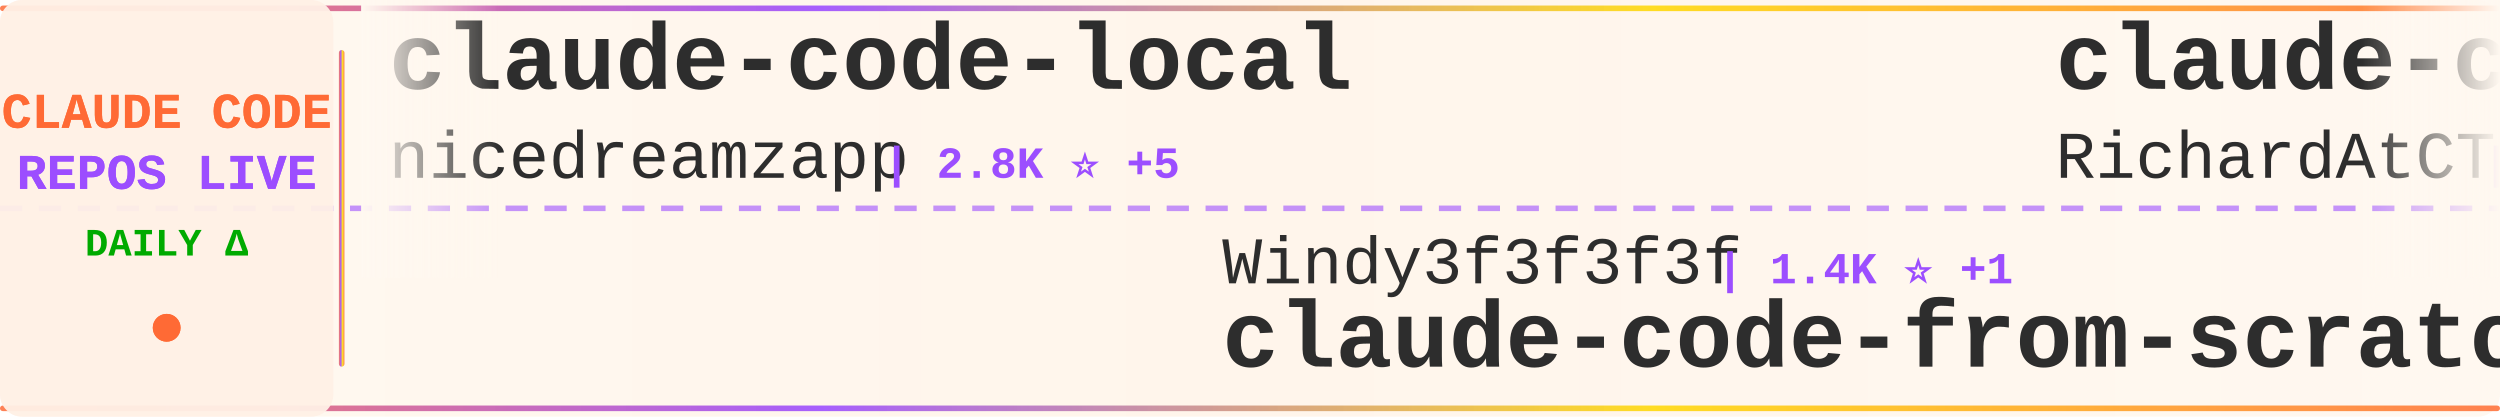
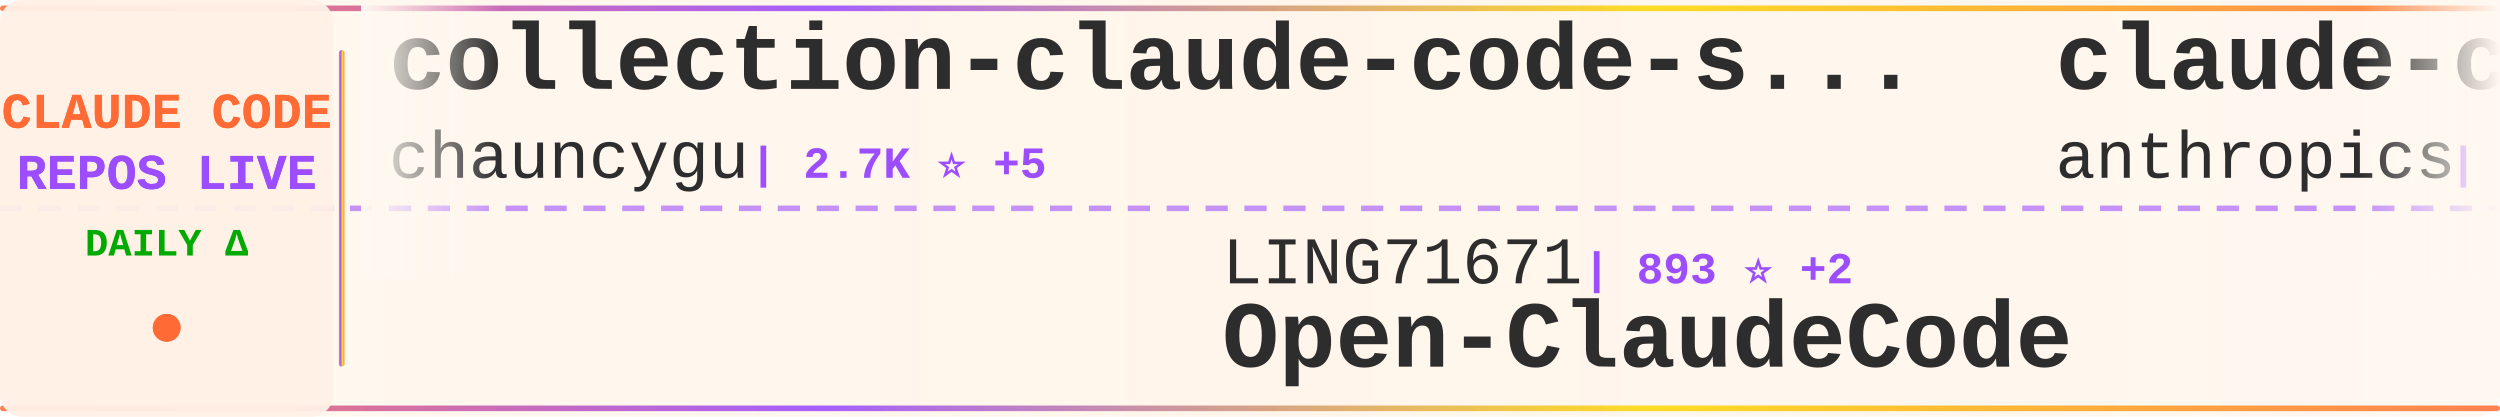
<svg xmlns="http://www.w3.org/2000/svg" width="900" height="150">
  <defs>
    <linearGradient id="tickerBg" x1="0%" y1="0%" x2="100%" y2="0%">
      <stop offset="0%" style="stop-color:#fff8f0;stop-opacity:0.98" />
      <stop offset="50%" style="stop-color:#fff5eb;stop-opacity:1" />
      <stop offset="100%" style="stop-color:#fff8f0;stop-opacity:0.98" />
    </linearGradient>
    <linearGradient id="borderGrad" x1="0%" y1="0%" x2="100%" y2="0%">
      <stop offset="0%" style="stop-color:#FF6B35;stop-opacity:0.85">
        <animate attributeName="stop-opacity" values="0.85;1;0.85" dur="2s" repeatCount="indefinite" />
      </stop>
      <stop offset="33%" style="stop-color:#9C4EFF;stop-opacity:0.9">
        <animate attributeName="stop-opacity" values="0.9;1;0.9" dur="2.2s" repeatCount="indefinite" />
      </stop>
      <stop offset="66%" style="stop-color:#FFD700;stop-opacity:0.85">
        <animate attributeName="stop-opacity" values="0.85;1;0.85" dur="1.8s" repeatCount="indefinite" />
      </stop>
      <stop offset="100%" style="stop-color:#FF6B35;stop-opacity:0.85">
        <animate attributeName="stop-opacity" values="0.85;1;0.85" dur="2s" repeatCount="indefinite" />
      </stop>
    </linearGradient>
    <filter id="textGlow">
      <feGaussianBlur stdDeviation="0.15" result="coloredBlur" />
      <feMerge>
        <feMergeNode in="coloredBlur" />
        <feMergeNode in="SourceGraphic" />
      </feMerge>
    </filter>
    <filter id="metricGlow">
      <feGaussianBlur stdDeviation="0.2" result="coloredBlur" />
      <feMerge>
        <feMergeNode in="coloredBlur" />
        <feMergeNode in="SourceGraphic" />
      </feMerge>
    </filter>
    <linearGradient id="leftFade" x1="0%" y1="0%" x2="100%" y2="0%">
      <stop offset="0%" style="stop-color:#fff8f0;stop-opacity:1" />
      <stop offset="100%" style="stop-color:#fff8f0;stop-opacity:0" />
    </linearGradient>
    <linearGradient id="rightFade" x1="0%" y1="0%" x2="100%" y2="0%">
      <stop offset="0%" style="stop-color:#fff8f0;stop-opacity:0" />
      <stop offset="100%" style="stop-color:#fff8f0;stop-opacity:1" />
    </linearGradient>
  </defs>
  <rect width="900" height="150" fill="url(#tickerBg)" rx="8" />
  <rect x="0" y="2" width="900" height="2" fill="url(#borderGrad)" rx="1" />
  <rect x="0" y="146" width="900" height="2" fill="url(#borderGrad)" rx="1" />
  <line x1="0" y1="75" x2="900" y2="75" stroke="#9C4EFF" stroke-width="2" stroke-dasharray="8 6" opacity="0.6" />
  <rect x="0" y="0" width="120" height="150" fill="#fff0e6" opacity="0.95" rx="8" />
  <text x="60" y="46" font-family="'Courier New', monospace" font-size="18" font-weight="bold" fill="#FF6B35" text-anchor="middle" filter="url(#textGlow)">
    CLAUDE CODE
  </text>
  <text x="60" y="68" font-family="'Courier New', monospace" font-size="18" font-weight="bold" fill="#9C4EFF" text-anchor="middle" filter="url(#textGlow)">
    REPOS LIVE
  </text>
  <text x="60" y="92" font-family="'Courier New', monospace" font-size="14" font-weight="bold" fill="#00aa00" text-anchor="middle">
    DAILY Δ
  </text>
  <circle cx="60" cy="118" r="5" fill="#FF6B35" filter="url(#metricGlow)">
    <animate attributeName="r" values="4;6;4" dur="1.5s" repeatCount="indefinite" />
    <animate attributeName="opacity" values="0.6;1;0.6" dur="1.5s" repeatCount="indefinite" />
  </circle>
  <rect x="122" y="18" width="2" height="114" fill="url(#borderGrad)" rx="1" />
  <clipPath id="tickerClip">
    <rect x="130" y="0" width="770" height="150" />
  </clipPath>
  <g clip-path="url(#tickerClip)">
    <g id="tickerItems">
      <animateTransform attributeName="transform" attributeType="XML" type="translate" from="0 0" to="-3000 0" dur="54s" repeatCount="indefinite" />
      <g transform="translate(0, 0)">
-         <text x="140" y="32" font-family="'Courier New', monospace" font-size="34" font-weight="bold" fill="#2d2d2d">claude-code-local</text>
-         <text x="140" y="64" font-family="'Courier New', monospace" font-size="24" font-weight="normal" fill="#2d2d2d" opacity="1.0">nicedreamzapp</text>
-         <text x="318" y="64" font-family="'Courier New', monospace" font-size="16" font-weight="bold" fill="#9C4EFF"> | 2.8K ⭐ +5</text>
+         <text x="140" y="32" font-family="'Courier New', monospace" font-size="34" font-weight="bold" fill="#2d2d2d">collection-claude-code-s...</text>
+         <text x="140" y="64" font-family="'Courier New', monospace" font-size="24" font-weight="normal" fill="#2d2d2d" opacity="1.0">chauncygu</text>
+         <text x="270" y="64" font-family="'Courier New', monospace" font-size="16" font-weight="bold" fill="#9C4EFF"> | 2.7K ⭐ +5</text>
      </g>
      <g transform="translate(300, 0)">
-         <text x="140" y="102" font-family="'Courier New', monospace" font-size="24" font-weight="normal" fill="#2d2d2d" opacity="1.0">Windy3f3f3f3f</text>
-         <text x="318" y="102" font-family="'Courier New', monospace" font-size="16" font-weight="bold" fill="#9C4EFF"> | 1.4K ⭐ +1</text>
-         <text x="140" y="132" font-family="'Courier New', monospace" font-size="34" font-weight="bold" fill="#2d2d2d">claude-code-from-scratch</text>
+         <text x="140" y="102" font-family="'Courier New', monospace" font-size="24" font-weight="normal" fill="#2d2d2d" opacity="1.0">LING71671</text>
+         <text x="270" y="102" font-family="'Courier New', monospace" font-size="16" font-weight="bold" fill="#9C4EFF"> | 893 ⭐ +2</text>
+         <text x="140" y="132" font-family="'Courier New', monospace" font-size="34" font-weight="bold" fill="#2d2d2d">Open-ClaudeCode</text>
      </g>
      <g transform="translate(600, 0)">
-         <text x="140" y="32" font-family="'Courier New', monospace" font-size="34" font-weight="bold" fill="#2d2d2d">claude-code-telegram</text>
-         <text x="140" y="64" font-family="'Courier New', monospace" font-size="24" font-weight="normal" fill="#2d2d2d" opacity="1.0">RichardAtCT</text>
-         <text x="294" y="64" font-family="'Courier New', monospace" font-size="16" font-weight="bold" fill="#9C4EFF"> | 2.7K ⭐ +3</text>
+         <text x="140" y="32" font-family="'Courier New', monospace" font-size="34" font-weight="bold" fill="#2d2d2d">claude-code-security-rev...</text>
+         <text x="140" y="64" font-family="'Courier New', monospace" font-size="24" font-weight="normal" fill="#2d2d2d" opacity="1.0">anthropics</text>
+         <text x="282" y="64" font-family="'Courier New', monospace" font-size="16" font-weight="bold" fill="#9C4EFF"> | 5.3K ⭐ +8</text>
      </g>
      <g transform="translate(900, 0)">
-         <text x="140" y="102" font-family="'Courier New', monospace" font-size="24" font-weight="normal" fill="#2d2d2d" opacity="1.0">digitalsamba</text>
-         <text x="306" y="102" font-family="'Courier New', monospace" font-size="16" font-weight="bold" fill="#9C4EFF"> | 1.5K ⭐ +9</text>
-         <text x="140" y="132" font-family="'Courier New', monospace" font-size="34" font-weight="bold" fill="#2d2d2d">claude-code-video-toolki...</text>
+         <text x="140" y="102" font-family="'Courier New', monospace" font-size="24" font-weight="normal" fill="#2d2d2d" opacity="1.0">ykdojo</text>
+         <text x="234" y="102" font-family="'Courier New', monospace" font-size="16" font-weight="bold" fill="#9C4EFF"> | 8.9K ⭐ +13</text>
+         <text x="140" y="132" font-family="'Courier New', monospace" font-size="34" font-weight="bold" fill="#2d2d2d">claude-code-tips</text>
      </g>
      <g transform="translate(1200, 0)">
-         <text x="140" y="32" font-family="'Courier New', monospace" font-size="34" font-weight="bold" fill="#2d2d2d">claude-code-rev</text>
-         <text x="140" y="64" font-family="'Courier New', monospace" font-size="24" font-weight="normal" fill="#2d2d2d" opacity="1.0">oboard</text>
-         <text x="234" y="64" font-family="'Courier New', monospace" font-size="16" font-weight="bold" fill="#9C4EFF"> | 3.2K ⭐ +3</text>
+         <text x="140" y="32" font-family="'Courier New', monospace" font-size="34" font-weight="bold" fill="#2d2d2d">claude-code-pm-course</text>
+         <text x="140" y="64" font-family="'Courier New', monospace" font-size="24" font-weight="normal" fill="#2d2d2d" opacity="1.0">carlvellotti</text>
+         <text x="306" y="64" font-family="'Courier New', monospace" font-size="16" font-weight="bold" fill="#9C4EFF"> | 2.1K ⭐</text>
      </g>
      <g transform="translate(1500, 0)">
-         <text x="140" y="102" font-family="'Courier New', monospace" font-size="24" font-weight="normal" fill="#2d2d2d" opacity="1.0">lorryjovens-hub</text>
-         <text x="342" y="102" font-family="'Courier New', monospace" font-size="16" font-weight="bold" fill="#9C4EFF"> | 1.6K ⭐ +1</text>
-         <text x="140" y="132" font-family="'Courier New', monospace" font-size="34" font-weight="bold" fill="#2d2d2d">claude-code-rust</text>
+         <text x="140" y="102" font-family="'Courier New', monospace" font-size="24" font-weight="normal" fill="#2d2d2d" opacity="1.0">Hyper66666</text>
+         <text x="282" y="102" font-family="'Courier New', monospace" font-size="16" font-weight="bold" fill="#9C4EFF"> | 216 ⭐ +1</text>
+         <text x="140" y="132" font-family="'Courier New', monospace" font-size="34" font-weight="bold" fill="#2d2d2d">claude-code-sourcemap</text>
      </g>
      <g transform="translate(1800, 0)">
-         <text x="140" y="32" font-family="'Courier New', monospace" font-size="34" font-weight="bold" fill="#2d2d2d">Claude-Code-Usage-Monito...</text>
-         <text x="140" y="64" font-family="'Courier New', monospace" font-size="24" font-weight="normal" fill="#2d2d2d" opacity="1.0">Maciek-roboblog</text>
-         <text x="342" y="64" font-family="'Courier New', monospace" font-size="16" font-weight="bold" fill="#9C4EFF"> | 8.2K ⭐ +10</text>
+         <text x="140" y="32" font-family="'Courier New', monospace" font-size="34" font-weight="bold" fill="#2d2d2d">Claude-Code-Workflow</text>
+         <text x="140" y="64" font-family="'Courier New', monospace" font-size="24" font-weight="normal" fill="#2d2d2d" opacity="1.0">catlog22</text>
+         <text x="258" y="64" font-family="'Courier New', monospace" font-size="16" font-weight="bold" fill="#9C4EFF"> | 2.1K ⭐ +2</text>
      </g>
      <g transform="translate(2100, 0)">
-         <text x="140" y="102" font-family="'Courier New', monospace" font-size="24" font-weight="normal" fill="#2d2d2d" opacity="1.0">OrcaWhisper</text>
-         <text x="294" y="102" font-family="'Courier New', monospace" font-size="16" font-weight="bold" fill="#9C4EFF"> | 78 ⭐</text>
-         <text x="140" y="132" font-family="'Courier New', monospace" font-size="34" font-weight="bold" fill="#2d2d2d">Claude-Code</text>
+         <text x="140" y="102" font-family="'Courier New', monospace" font-size="24" font-weight="normal" fill="#2d2d2d" opacity="1.0">oboard</text>
+         <text x="234" y="102" font-family="'Courier New', monospace" font-size="16" font-weight="bold" fill="#9C4EFF"> | 3.2K ⭐ +2</text>
+         <text x="140" y="132" font-family="'Courier New', monospace" font-size="34" font-weight="bold" fill="#2d2d2d">claude-code-rev</text>
      </g>
      <g transform="translate(2400, 0)">
-         <text x="140" y="32" font-family="'Courier New', monospace" font-size="34" font-weight="bold" fill="#2d2d2d">claude-code-analysis</text>
-         <text x="140" y="64" font-family="'Courier New', monospace" font-size="24" font-weight="normal" fill="#2d2d2d" opacity="1.0">liuup</text>
-         <text x="222" y="64" font-family="'Courier New', monospace" font-size="16" font-weight="bold" fill="#9C4EFF"> | 3.2K ⭐ +9</text>
+         <text x="140" y="32" font-family="'Courier New', monospace" font-size="34" font-weight="bold" fill="#2d2d2d">claude-code-source-build</text>
+         <text x="140" y="64" font-family="'Courier New', monospace" font-size="24" font-weight="normal" fill="#2d2d2d" opacity="1.0">andrew-kramer-inno</text>
+         <text x="378" y="64" font-family="'Courier New', monospace" font-size="16" font-weight="bold" fill="#9C4EFF"> | 590 ⭐</text>
      </g>
      <g transform="translate(2700, 0)">
-         <text x="140" y="102" font-family="'Courier New', monospace" font-size="24" font-weight="normal" fill="#2d2d2d" opacity="1.0">huangjia2019</text>
-         <text x="306" y="102" font-family="'Courier New', monospace" font-size="16" font-weight="bold" fill="#9C4EFF"> | 858 ⭐ +5</text>
-         <text x="140" y="132" font-family="'Courier New', monospace" font-size="34" font-weight="bold" fill="#2d2d2d">claude-code-engineering</text>
+         <text x="140" y="102" font-family="'Courier New', monospace" font-size="24" font-weight="normal" fill="#2d2d2d" opacity="1.0">jeremylongshore</text>
+         <text x="342" y="102" font-family="'Courier New', monospace" font-size="16" font-weight="bold" fill="#9C4EFF"> | 2.4K ⭐ +2</text>
+         <text x="140" y="132" font-family="'Courier New', monospace" font-size="34" font-weight="bold" fill="#2d2d2d">claude-code-plugins-plus...</text>
      </g>
      <g transform="translate(3000, 0)">
-         <text x="140" y="32" font-family="'Courier New', monospace" font-size="34" font-weight="bold" fill="#2d2d2d">claude-code-local</text>
-         <text x="140" y="64" font-family="'Courier New', monospace" font-size="24" font-weight="normal" fill="#2d2d2d" opacity="1.0">nicedreamzapp</text>
-         <text x="318" y="64" font-family="'Courier New', monospace" font-size="16" font-weight="bold" fill="#9C4EFF"> | 2.8K ⭐ +5</text>
+         <text x="140" y="32" font-family="'Courier New', monospace" font-size="34" font-weight="bold" fill="#2d2d2d">collection-claude-code-s...</text>
+         <text x="140" y="64" font-family="'Courier New', monospace" font-size="24" font-weight="normal" fill="#2d2d2d" opacity="1.0">chauncygu</text>
+         <text x="270" y="64" font-family="'Courier New', monospace" font-size="16" font-weight="bold" fill="#9C4EFF"> | 2.7K ⭐ +5</text>
      </g>
      <g transform="translate(3300, 0)">
-         <text x="140" y="102" font-family="'Courier New', monospace" font-size="24" font-weight="normal" fill="#2d2d2d" opacity="1.0">Windy3f3f3f3f</text>
-         <text x="318" y="102" font-family="'Courier New', monospace" font-size="16" font-weight="bold" fill="#9C4EFF"> | 1.4K ⭐ +1</text>
-         <text x="140" y="132" font-family="'Courier New', monospace" font-size="34" font-weight="bold" fill="#2d2d2d">claude-code-from-scratch</text>
+         <text x="140" y="102" font-family="'Courier New', monospace" font-size="24" font-weight="normal" fill="#2d2d2d" opacity="1.0">LING71671</text>
+         <text x="270" y="102" font-family="'Courier New', monospace" font-size="16" font-weight="bold" fill="#9C4EFF"> | 893 ⭐ +2</text>
+         <text x="140" y="132" font-family="'Courier New', monospace" font-size="34" font-weight="bold" fill="#2d2d2d">Open-ClaudeCode</text>
      </g>
      <g transform="translate(3600, 0)">
-         <text x="140" y="32" font-family="'Courier New', monospace" font-size="34" font-weight="bold" fill="#2d2d2d">claude-code-telegram</text>
-         <text x="140" y="64" font-family="'Courier New', monospace" font-size="24" font-weight="normal" fill="#2d2d2d" opacity="1.0">RichardAtCT</text>
-         <text x="294" y="64" font-family="'Courier New', monospace" font-size="16" font-weight="bold" fill="#9C4EFF"> | 2.7K ⭐ +3</text>
+         <text x="140" y="32" font-family="'Courier New', monospace" font-size="34" font-weight="bold" fill="#2d2d2d">claude-code-security-rev...</text>
+         <text x="140" y="64" font-family="'Courier New', monospace" font-size="24" font-weight="normal" fill="#2d2d2d" opacity="1.0">anthropics</text>
+         <text x="282" y="64" font-family="'Courier New', monospace" font-size="16" font-weight="bold" fill="#9C4EFF"> | 5.3K ⭐ +8</text>
      </g>
      <g transform="translate(3900, 0)">
-         <text x="140" y="102" font-family="'Courier New', monospace" font-size="24" font-weight="normal" fill="#2d2d2d" opacity="1.0">digitalsamba</text>
-         <text x="306" y="102" font-family="'Courier New', monospace" font-size="16" font-weight="bold" fill="#9C4EFF"> | 1.5K ⭐ +9</text>
-         <text x="140" y="132" font-family="'Courier New', monospace" font-size="34" font-weight="bold" fill="#2d2d2d">claude-code-video-toolki...</text>
+         <text x="140" y="102" font-family="'Courier New', monospace" font-size="24" font-weight="normal" fill="#2d2d2d" opacity="1.0">ykdojo</text>
+         <text x="234" y="102" font-family="'Courier New', monospace" font-size="16" font-weight="bold" fill="#9C4EFF"> | 8.9K ⭐ +13</text>
+         <text x="140" y="132" font-family="'Courier New', monospace" font-size="34" font-weight="bold" fill="#2d2d2d">claude-code-tips</text>
      </g>
    </g>
  </g>
  <rect x="130" y="0" width="50" height="100" fill="url(#leftFade)" />
  <rect x="850" y="0" width="50" height="100" fill="url(#rightFade)" />
</svg>
